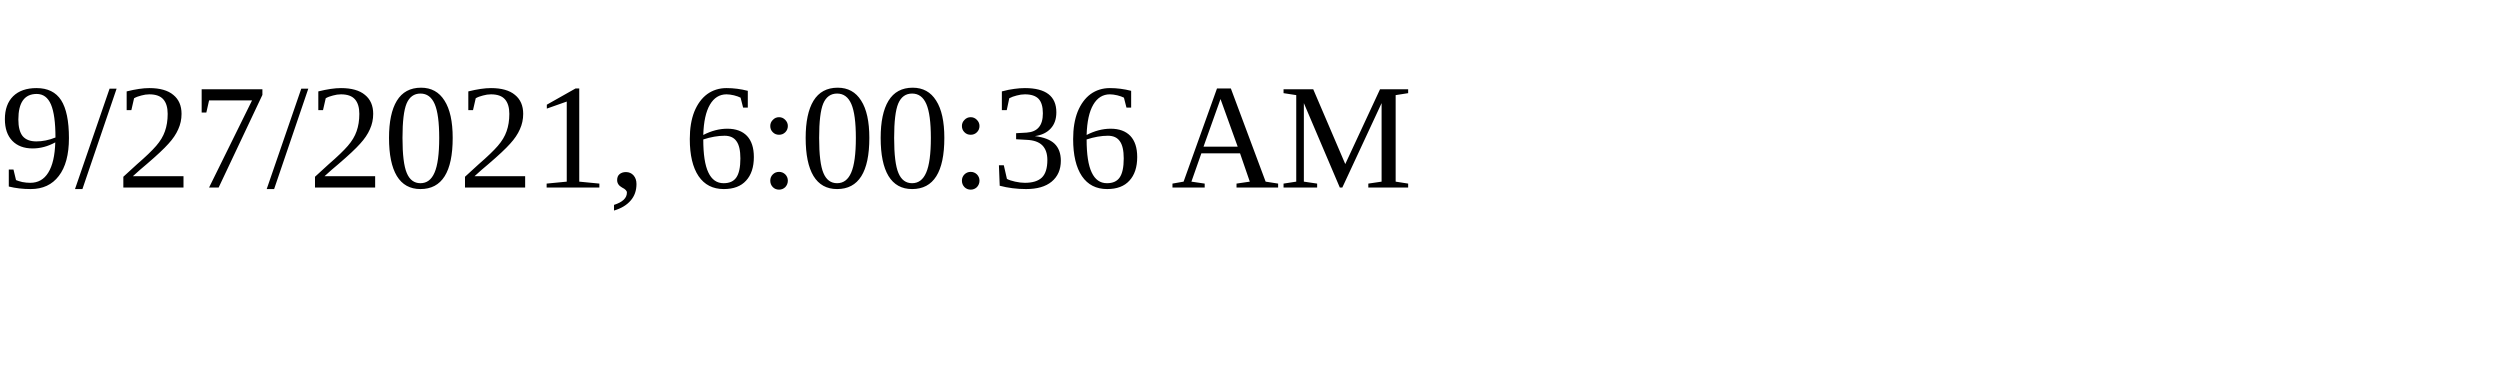
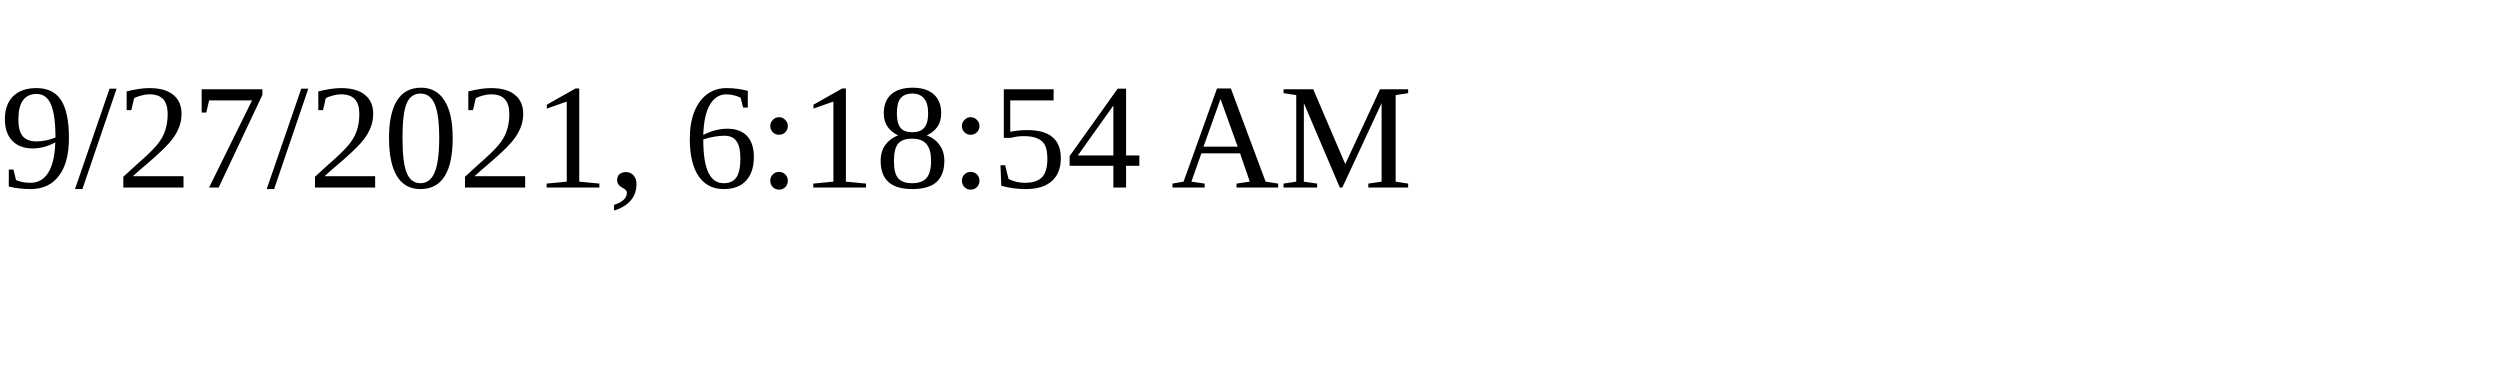
<svg xmlns="http://www.w3.org/2000/svg" height="30" width="200">
-   <text x="0" y="15">9/27/2021, 6:00:36 AM</text>
+   <text x="0" y="15">9/27/2021, 6:18:54 AM</text>
</svg>
